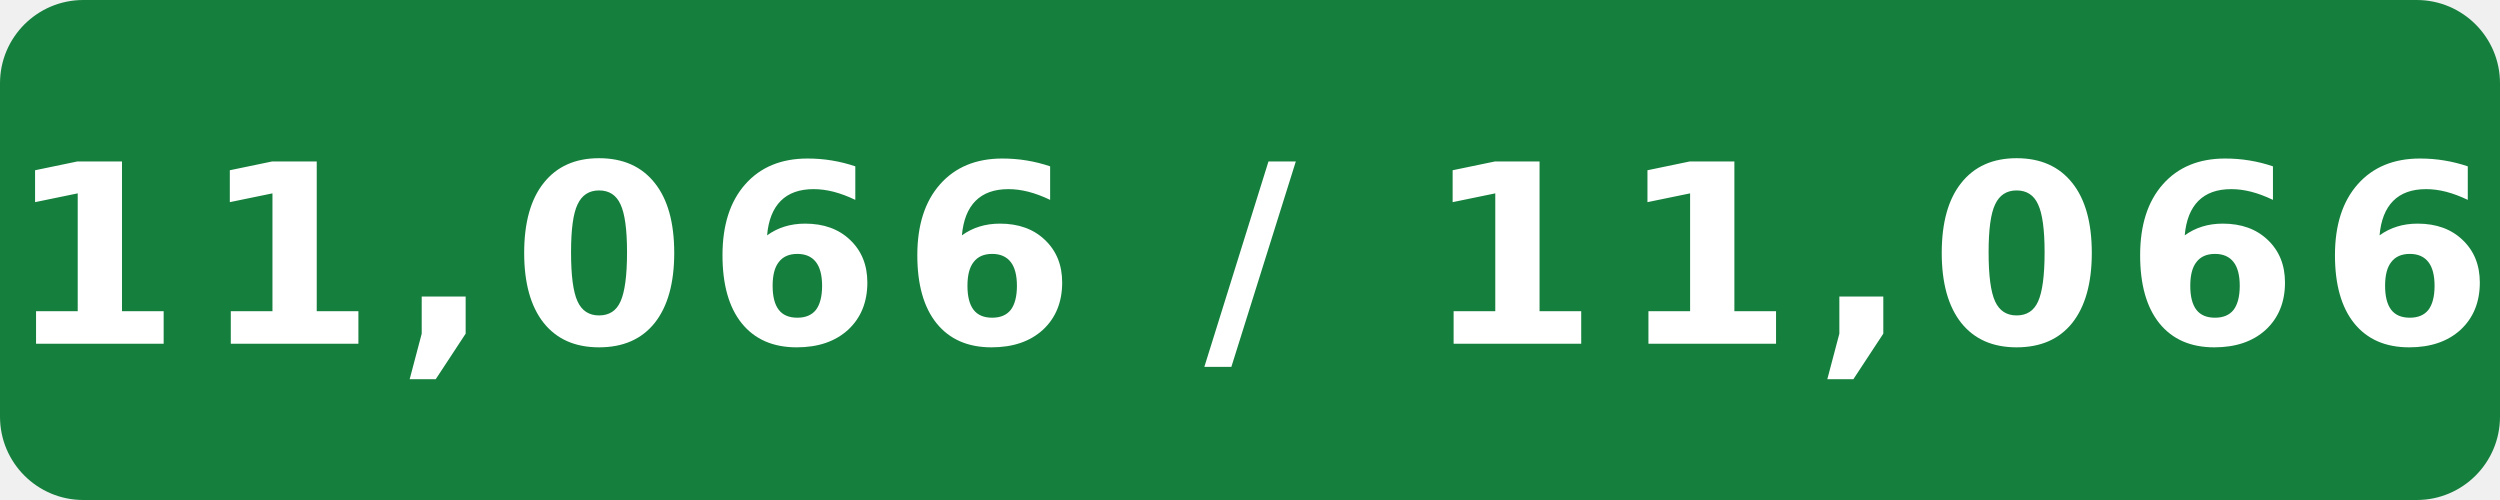
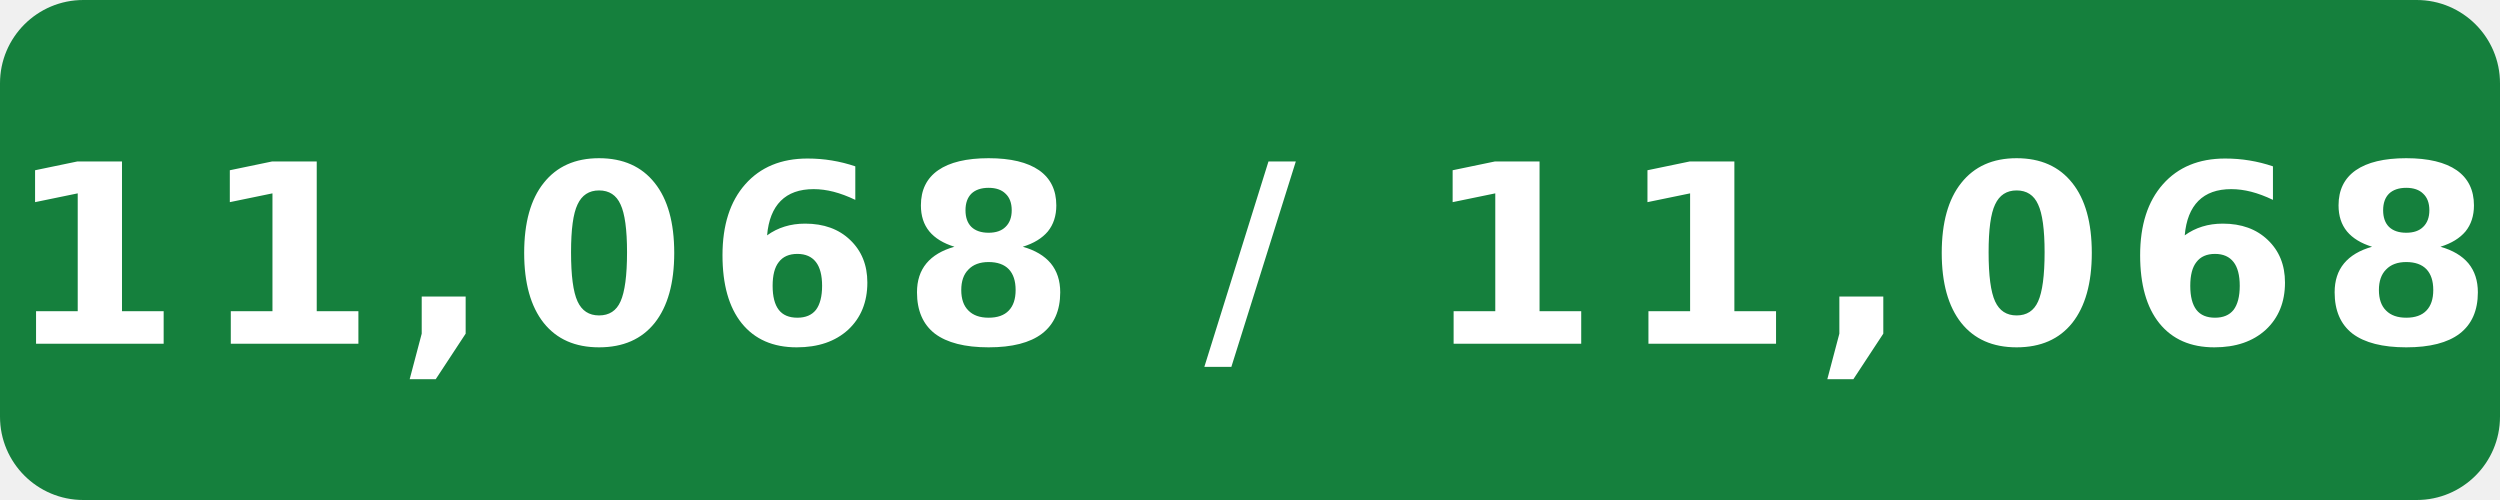
- <svg xmlns="http://www.w3.org/2000/svg" width="120" height="24" viewBox="0 0 120 24" role="img" aria-label="Internal assignment tests: 11,066 / 11,066">
+ <svg xmlns="http://www.w3.org/2000/svg" width="120" height="24" viewBox="0 0 120 24" role="img" aria-label="Internal assignment tests: 11,068 / 11,068">
  <rect width="120" height="24" rx="4" fill="#15803d" />
-   <text x="60" y="16.5" fill="#fff" text-anchor="middle" font-family="Verdana,Geneva,DejaVu Sans,sans-serif" font-size="12" font-weight="700" letter-spacing="1" textLength="108" lengthAdjust="spacingAndGlyphs">11,066 / 11,066</text>
+   <text x="60" y="16.5" fill="#fff" text-anchor="middle" font-family="Verdana,Geneva,DejaVu Sans,sans-serif" font-size="12" font-weight="700" letter-spacing="1" textLength="108" lengthAdjust="spacingAndGlyphs">11,068 / 11,068</text>
</svg>
